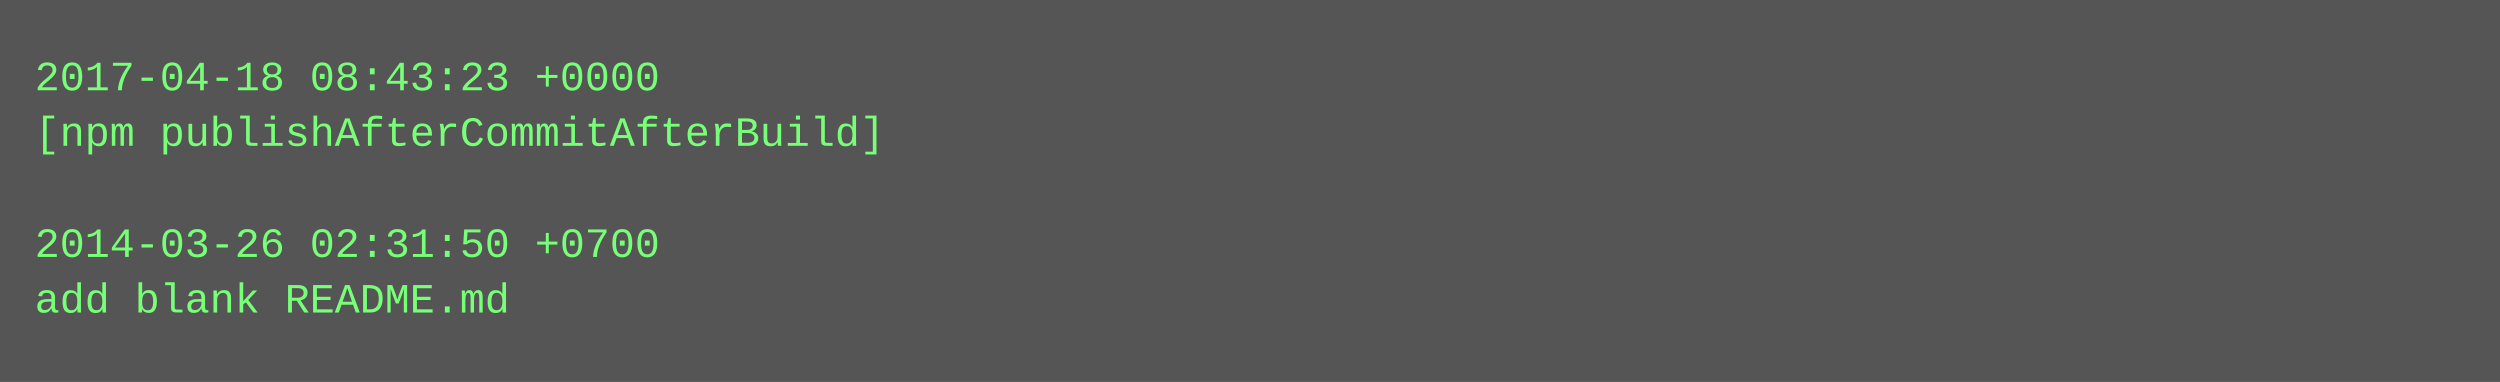
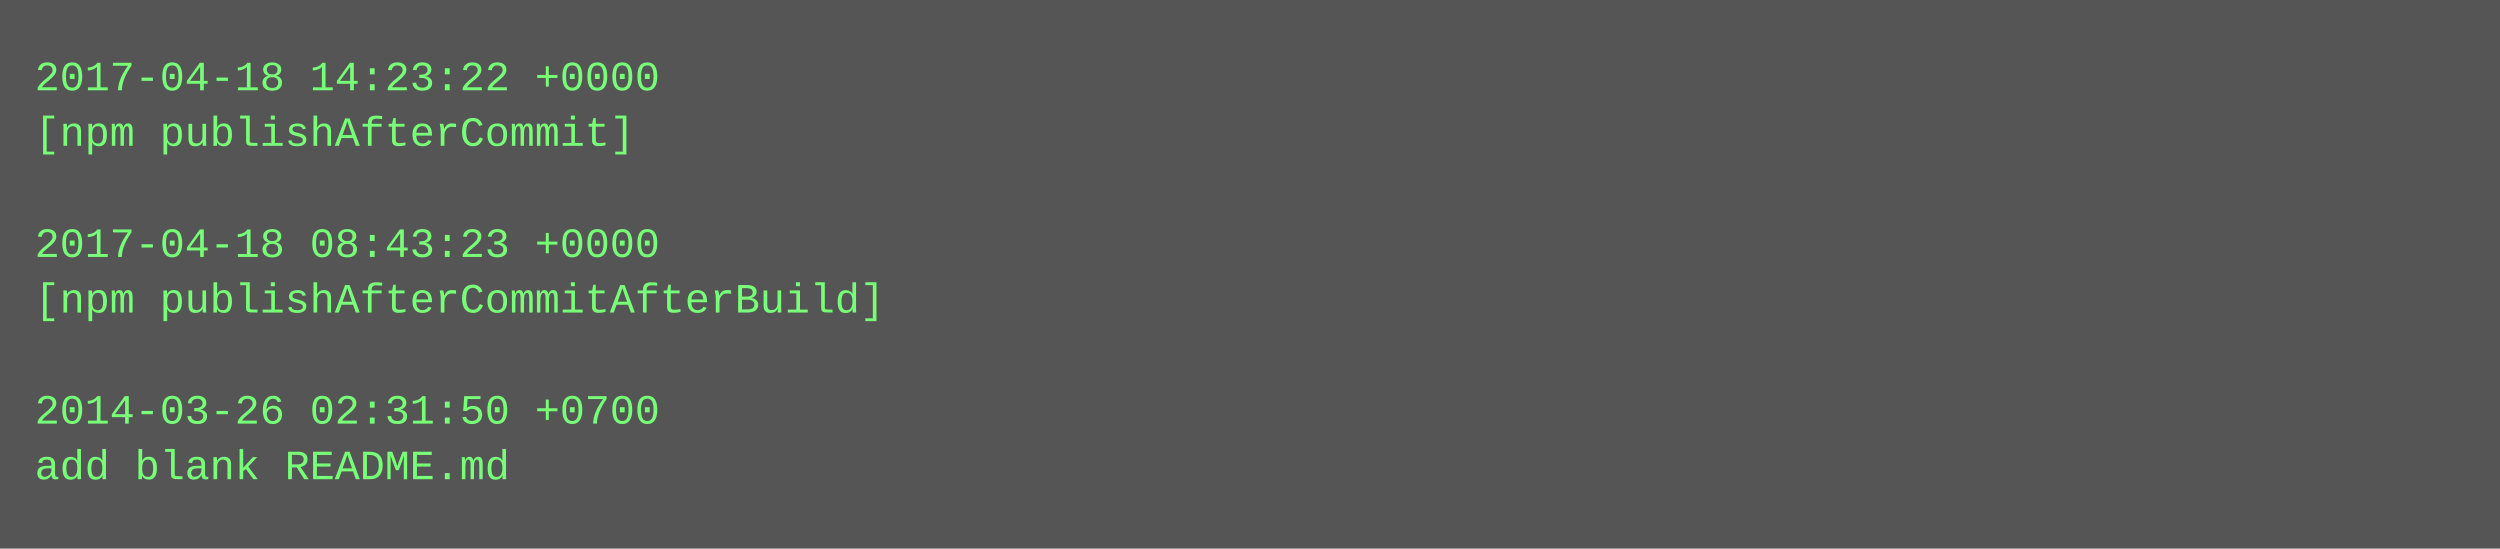
- <svg xmlns="http://www.w3.org/2000/svg" height="110" width="720">
-   <rect height="110" fill="#555" width="720" />
+ <svg xmlns="http://www.w3.org/2000/svg" height="158" width="720">
+   <rect height="158" fill="#555" width="720" />
  <text fill="#7f7" font-family="Courier New" font-size="12" xml:space="preserve">
-     <tspan x="10" y="26">2017-04-18 08:43:23 +0000</tspan>
-     <tspan x="10" y="42">[npm publishAfterCommitAfterBuild]</tspan>
+     <tspan x="10" y="26">2017-04-18 14:23:22 +0000</tspan>
+     <tspan x="10" y="42">[npm publishAfterCommit]</tspan>
    <tspan x="10" y="58" />
-     <tspan x="10" y="74">2014-03-26 02:31:50 +0700</tspan>
-     <tspan x="10" y="90">add blank README.md</tspan>
+     <tspan x="10" y="74">2017-04-18 08:43:23 +0000</tspan>
+     <tspan x="10" y="90">[npm publishAfterCommitAfterBuild]</tspan>
+     <tspan x="10" y="106" />
+     <tspan x="10" y="122">2014-03-26 02:31:50 +0700</tspan>
+     <tspan x="10" y="138">add blank README.md</tspan>
  </text>
</svg>
